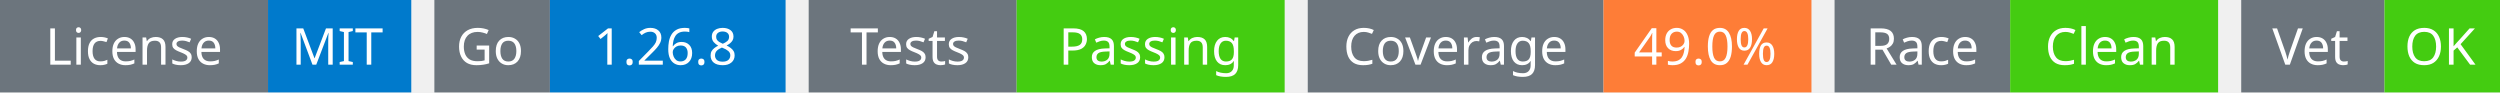
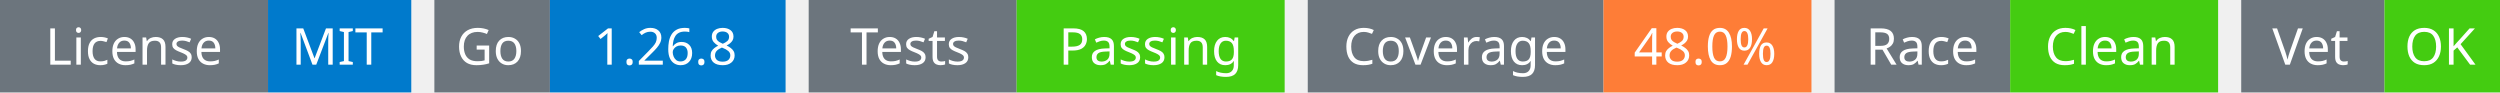
<svg xmlns="http://www.w3.org/2000/svg" width="541" height="20" viewBox="0 0 541 20">
  <g transform="translate(0, 0)">
    <rect x="0" y="0" width="58" height="20" fill="#6c757d" />
    <rect x="58" y="0" width="31" height="20" fill="#007acc" />
    <text x="29" y="14" text-anchor="middle" font-family="sans-serif" font-size="11" fill="white">License</text>
    <text x="73" y="14" text-anchor="middle" font-family="sans-serif" font-size="11" fill="white">MIT</text>
  </g>
  <g transform="translate(94, 0)">
    <rect x="0" y="0" width="25" height="20" fill="#6c757d" />
    <rect x="25" y="0" width="51" height="20" fill="#007acc" />
    <text x="12" y="14" text-anchor="middle" font-family="sans-serif" font-size="11" fill="white">Go</text>
    <text x="50" y="14" text-anchor="middle" font-family="sans-serif" font-size="11" fill="white">1.26.8</text>
  </g>
  <g transform="translate(175, 0)">
    <rect x="0" y="0" width="45" height="20" fill="#6c757d" />
    <rect x="45" y="0" width="58" height="20" fill="#4c1" />
    <text x="22" y="14" text-anchor="middle" font-family="sans-serif" font-size="11" fill="white">Tests</text>
    <text x="74" y="14" text-anchor="middle" font-family="sans-serif" font-size="11" fill="white">Passing</text>
  </g>
  <g transform="translate(283, 0)">
    <rect x="0" y="0" width="64" height="20" fill="#6c757d" />
    <rect x="64" y="0" width="45" height="20" fill="#fe7d37" />
    <text x="32" y="14" text-anchor="middle" font-family="sans-serif" font-size="11" fill="white">Coverage</text>
-     <text x="86" y="14" text-anchor="middle" font-family="sans-serif" font-size="11" fill="white">49.0%</text>
+     <text x="86" y="14" text-anchor="middle" font-family="sans-serif" font-size="11" fill="white">48.0%</text>
  </g>
  <g transform="translate(397, 0)">
    <rect x="0" y="0" width="38" height="20" fill="#6c757d" />
    <rect x="38" y="0" width="45" height="20" fill="#4c1" />
    <text x="19" y="14" text-anchor="middle" font-family="sans-serif" font-size="11" fill="white">Race</text>
    <text x="60" y="14" text-anchor="middle" font-family="sans-serif" font-size="11" fill="white">Clean</text>
  </g>
  <g transform="translate(485, 0)">
    <rect x="0" y="0" width="31" height="20" fill="#6c757d" />
    <rect x="31" y="0" width="25" height="20" fill="#4c1" />
    <text x="15" y="14" text-anchor="middle" font-family="sans-serif" font-size="11" fill="white">Vet</text>
    <text x="43" y="14" text-anchor="middle" font-family="sans-serif" font-size="11" fill="white">OK</text>
  </g>
</svg>
